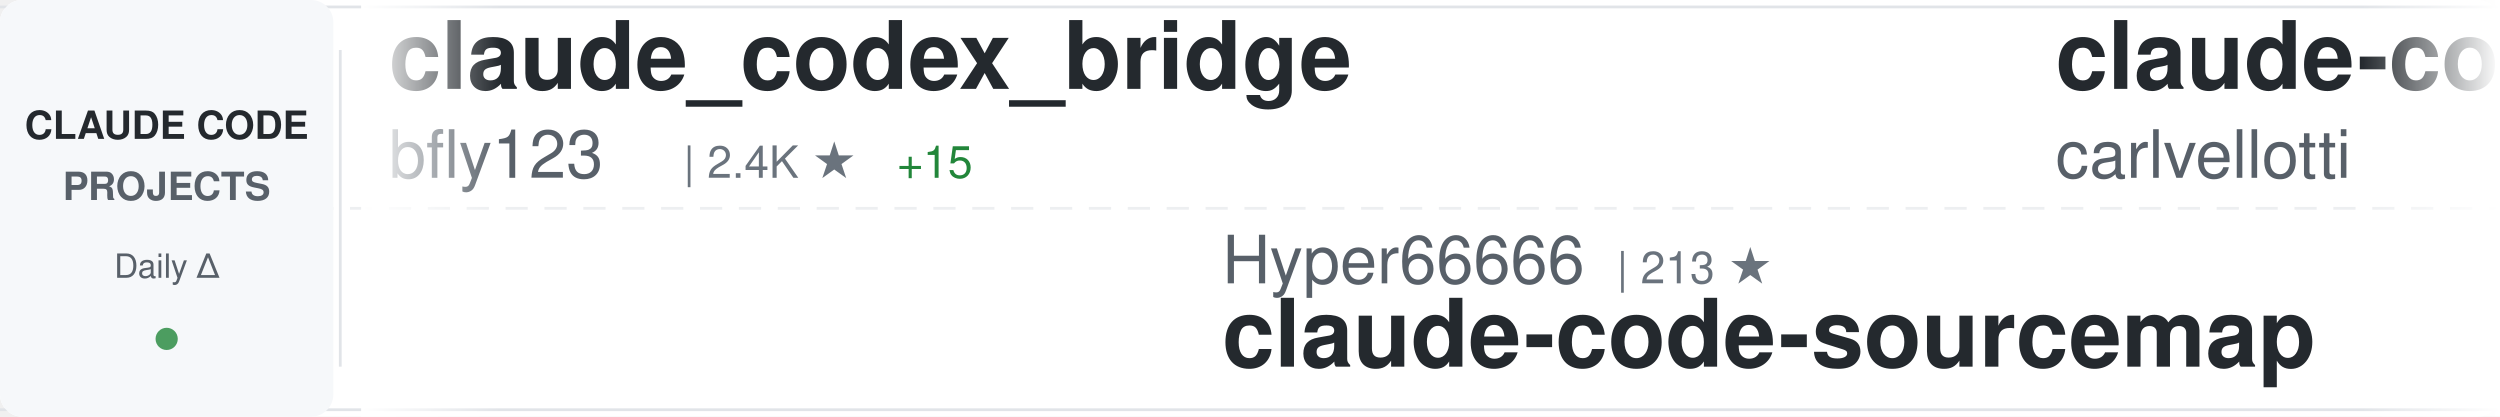
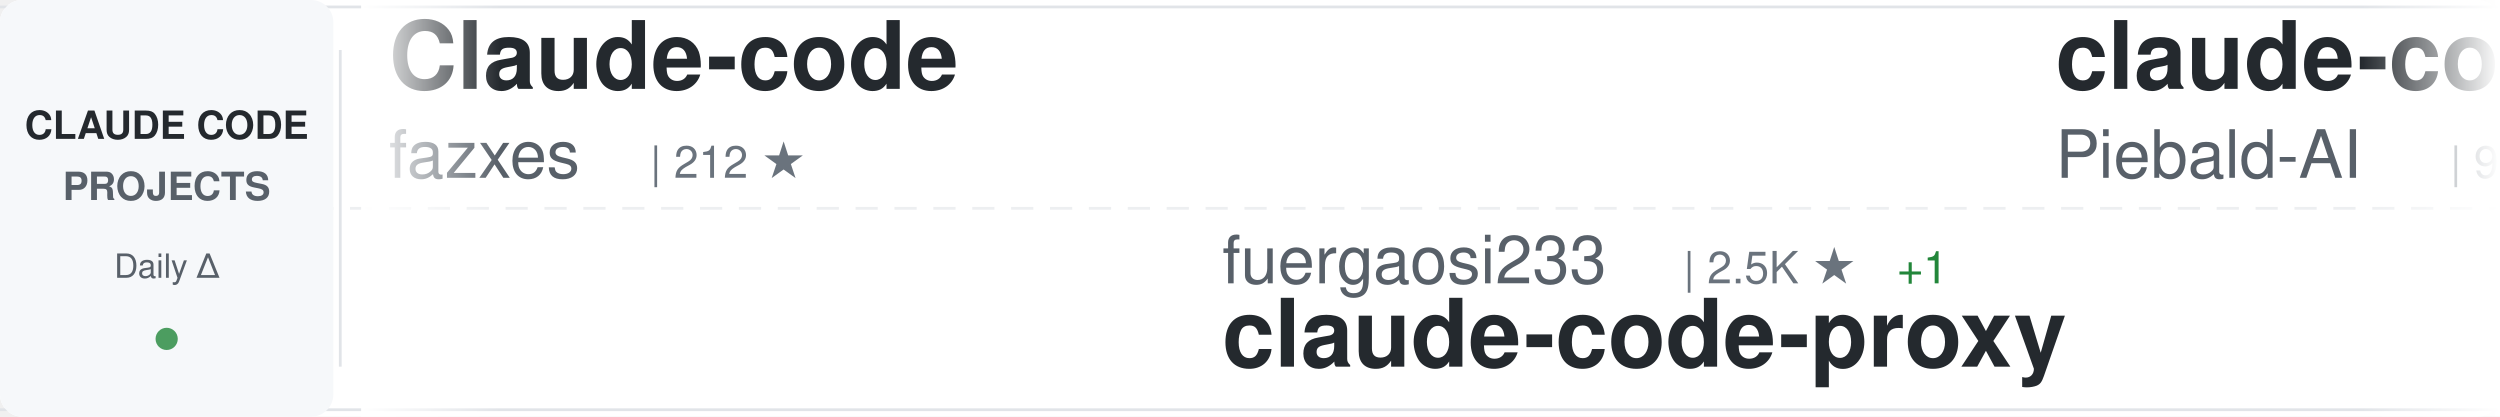
<svg xmlns="http://www.w3.org/2000/svg" width="900" height="150">
  <defs>
    <linearGradient id="awesomeLeftFade" x1="0%" y1="0%" x2="100%" y2="0%">
      <stop offset="0%" style="stop-color:#ffffff;stop-opacity:1" />
      <stop offset="100%" style="stop-color:#ffffff;stop-opacity:0" />
    </linearGradient>
    <linearGradient id="awesomeRightFade" x1="0%" y1="0%" x2="100%" y2="0%">
      <stop offset="0%" style="stop-color:#ffffff;stop-opacity:0" />
      <stop offset="100%" style="stop-color:#ffffff;stop-opacity:1" />
    </linearGradient>
  </defs>
  <rect width="900" height="150" fill="#ffffff" rx="8" />
  <rect x="0" y="2" width="900" height="1" fill="#e1e4e8" />
  <rect x="0" y="147" width="900" height="1" fill="#e1e4e8" />
  <line x1="0" y1="75" x2="900" y2="75" stroke="#e1e4e8" stroke-width="1" stroke-dasharray="8 6" opacity="0.6" />
  <rect x="0" y="0" width="120" height="150" fill="#f6f8fa" rx="8" />
  <text x="60" y="50" font-family="-apple-system, BlinkMacSystemFont, 'Segoe UI', Helvetica, Arial, sans-serif" font-size="14" font-weight="600" fill="#24292e" text-anchor="middle">CLAUDE CODE</text>
  <text x="60" y="72" font-family="-apple-system, BlinkMacSystemFont, 'Segoe UI', Helvetica, Arial, sans-serif" font-size="14" font-weight="600" fill="#586069" text-anchor="middle">PROJECTS</text>
  <text x="60" y="100" font-family="-apple-system, BlinkMacSystemFont, 'Segoe UI', Helvetica, Arial, sans-serif" font-size="12" font-weight="500" fill="#586069" text-anchor="middle">Daily Δ</text>
  <circle cx="60" cy="122" r="4" fill="#22863a" opacity="0.8" />
  <rect x="122" y="18" width="1" height="114" fill="#e1e4e8" />
  <clipPath id="awesomeTickerClip">
    <rect x="130" y="0" width="770" height="150" />
  </clipPath>
  <g clip-path="url(#awesomeTickerClip)">
    <g id="awesomeTickerItems">
      <animateTransform attributeName="transform" attributeType="XML" type="translate" from="0 0" to="-3000 0" dur="54s" repeatCount="indefinite" />
      <g transform="translate(0, 0)">
-         <text x="140" y="32" font-family="-apple-system, BlinkMacSystemFont, 'Segoe UI', Helvetica, Arial, sans-serif" font-size="34" font-weight="600" fill="#24292e">claude_codex_bridge</text>
-         <text x="140" y="64" font-family="-apple-system, BlinkMacSystemFont, 'Segoe UI', Helvetica, Arial, sans-serif" font-size="24" font-weight="400" fill="#586069">bfly123</text>
-         <text x="246" y="64" font-family="-apple-system, BlinkMacSystemFont, 'Segoe UI', Helvetica, Arial, sans-serif" font-size="16" font-weight="500" fill="#6a737d">| 2.4K ★</text>
-         <text x="323" y="64" font-family="-apple-system, BlinkMacSystemFont, 'Segoe UI', Helvetica, Arial, sans-serif" font-size="16" font-weight="500" fill="#22863a"> +15</text>
-       </g>
-       <g transform="translate(300, 0)">
-         <text x="140" y="102" font-family="-apple-system, BlinkMacSystemFont, 'Segoe UI', Helvetica, Arial, sans-serif" font-size="24" font-weight="400" fill="#586069">Hyper66666</text>
-         <text x="282" y="102" font-family="-apple-system, BlinkMacSystemFont, 'Segoe UI', Helvetica, Arial, sans-serif" font-size="16" font-weight="500" fill="#6a737d">| 213 ★</text>
-         <text x="140" y="132" font-family="-apple-system, BlinkMacSystemFont, 'Segoe UI', Helvetica, Arial, sans-serif" font-size="34" font-weight="600" fill="#24292e">claude-code-sourcemap</text>
-       </g>
-       <g transform="translate(600, 0)">
-         <text x="140" y="32" font-family="-apple-system, BlinkMacSystemFont, 'Segoe UI', Helvetica, Arial, sans-serif" font-size="34" font-weight="600" fill="#24292e">claude-code-pm-course</text>
-         <text x="140" y="64" font-family="-apple-system, BlinkMacSystemFont, 'Segoe UI', Helvetica, Arial, sans-serif" font-size="24" font-weight="400" fill="#586069">carlvellotti</text>
-         <text x="306" y="64" font-family="-apple-system, BlinkMacSystemFont, 'Segoe UI', Helvetica, Arial, sans-serif" font-size="16" font-weight="500" fill="#6a737d">| 1.9K ★</text>
-         <text x="383" y="64" font-family="-apple-system, BlinkMacSystemFont, 'Segoe UI', Helvetica, Arial, sans-serif" font-size="16" font-weight="500" fill="#22863a"> +1</text>
-       </g>
-       <g transform="translate(900, 0)">
-         <text x="140" y="102" font-family="-apple-system, BlinkMacSystemFont, 'Segoe UI', Helvetica, Arial, sans-serif" font-size="24" font-weight="400" fill="#586069">kodu-ai</text>
-         <text x="246" y="102" font-family="-apple-system, BlinkMacSystemFont, 'Segoe UI', Helvetica, Arial, sans-serif" font-size="16" font-weight="500" fill="#6a737d">| 5.3K ★</text>
-         <text x="323" y="102" font-family="-apple-system, BlinkMacSystemFont, 'Segoe UI', Helvetica, Arial, sans-serif" font-size="16" font-weight="500" fill="#22863a"> +1</text>
-         <text x="140" y="132" font-family="-apple-system, BlinkMacSystemFont, 'Segoe UI', Helvetica, Arial, sans-serif" font-size="34" font-weight="600" fill="#24292e">claude-coder</text>
-       </g>
-       <g transform="translate(1200, 0)">
-         <text x="140" y="32" font-family="-apple-system, BlinkMacSystemFont, 'Segoe UI', Helvetica, Arial, sans-serif" font-size="34" font-weight="600" fill="#24292e">claude-code-prompts</text>
-         <text x="140" y="64" font-family="-apple-system, BlinkMacSystemFont, 'Segoe UI', Helvetica, Arial, sans-serif" font-size="24" font-weight="400" fill="#586069">repowise-dev</text>
-         <text x="306" y="64" font-family="-apple-system, BlinkMacSystemFont, 'Segoe UI', Helvetica, Arial, sans-serif" font-size="16" font-weight="500" fill="#6a737d">| 986 ★</text>
-         <text x="374" y="64" font-family="-apple-system, BlinkMacSystemFont, 'Segoe UI', Helvetica, Arial, sans-serif" font-size="16" font-weight="500" fill="#22863a"> +3</text>
-       </g>
-       <g transform="translate(1500, 0)">
-         <text x="140" y="102" font-family="-apple-system, BlinkMacSystemFont, 'Segoe UI', Helvetica, Arial, sans-serif" font-size="24" font-weight="400" fill="#586069">anthropics</text>
-         <text x="282" y="102" font-family="-apple-system, BlinkMacSystemFont, 'Segoe UI', Helvetica, Arial, sans-serif" font-size="16" font-weight="500" fill="#6a737d">| 4.5K ★</text>
-         <text x="359" y="102" font-family="-apple-system, BlinkMacSystemFont, 'Segoe UI', Helvetica, Arial, sans-serif" font-size="16" font-weight="500" fill="#22863a"> +15</text>
-         <text x="140" y="132" font-family="-apple-system, BlinkMacSystemFont, 'Segoe UI', Helvetica, Arial, sans-serif" font-size="34" font-weight="600" fill="#24292e">claude-code-security-rev...</text>
-       </g>
-       <g transform="translate(1800, 0)">
        <text x="140" y="32" font-family="-apple-system, BlinkMacSystemFont, 'Segoe UI', Helvetica, Arial, sans-serif" font-size="34" font-weight="600" fill="#24292e">Claude-code</text>
        <text x="140" y="64" font-family="-apple-system, BlinkMacSystemFont, 'Segoe UI', Helvetica, Arial, sans-serif" font-size="24" font-weight="400" fill="#586069">fazxes</text>
        <text x="234" y="64" font-family="-apple-system, BlinkMacSystemFont, 'Segoe UI', Helvetica, Arial, sans-serif" font-size="16" font-weight="500" fill="#6a737d">| 212 ★</text>
      </g>
+       <g transform="translate(300, 0)">
+         <text x="140" y="102" font-family="-apple-system, BlinkMacSystemFont, 'Segoe UI', Helvetica, Arial, sans-serif" font-size="24" font-weight="400" fill="#586069">fuergaosi233</text>
+         <text x="306" y="102" font-family="-apple-system, BlinkMacSystemFont, 'Segoe UI', Helvetica, Arial, sans-serif" font-size="16" font-weight="500" fill="#6a737d">| 2.5K ★</text>
+         <text x="383" y="102" font-family="-apple-system, BlinkMacSystemFont, 'Segoe UI', Helvetica, Arial, sans-serif" font-size="16" font-weight="500" fill="#22863a"> +1</text>
+         <text x="140" y="132" font-family="-apple-system, BlinkMacSystemFont, 'Segoe UI', Helvetica, Arial, sans-serif" font-size="34" font-weight="600" fill="#24292e">claude-code-proxy</text>
+       </g>
+       <g transform="translate(600, 0)">
+         <text x="140" y="32" font-family="-apple-system, BlinkMacSystemFont, 'Segoe UI', Helvetica, Arial, sans-serif" font-size="34" font-weight="600" fill="#24292e">claude-code-system-promp...</text>
+         <text x="140" y="64" font-family="-apple-system, BlinkMacSystemFont, 'Segoe UI', Helvetica, Arial, sans-serif" font-size="24" font-weight="400" fill="#586069">Piebald-AI</text>
+         <text x="282" y="64" font-family="-apple-system, BlinkMacSystemFont, 'Segoe UI', Helvetica, Arial, sans-serif" font-size="16" font-weight="500" fill="#6a737d">| 9.8K ★</text>
+         <text x="359" y="64" font-family="-apple-system, BlinkMacSystemFont, 'Segoe UI', Helvetica, Arial, sans-serif" font-size="16" font-weight="500" fill="#22863a"> +37</text>
+       </g>
+       <g transform="translate(900, 0)">
+         <text x="140" y="102" font-family="-apple-system, BlinkMacSystemFont, 'Segoe UI', Helvetica, Arial, sans-serif" font-size="24" font-weight="400" fill="#586069">anthropics</text>
+         <text x="282" y="102" font-family="-apple-system, BlinkMacSystemFont, 'Segoe UI', Helvetica, Arial, sans-serif" font-size="16" font-weight="500" fill="#6a737d">| 4.5K ★</text>
+         <text x="359" y="102" font-family="-apple-system, BlinkMacSystemFont, 'Segoe UI', Helvetica, Arial, sans-serif" font-size="16" font-weight="500" fill="#22863a"> +16</text>
+         <text x="140" y="132" font-family="-apple-system, BlinkMacSystemFont, 'Segoe UI', Helvetica, Arial, sans-serif" font-size="34" font-weight="600" fill="#24292e">claude-code-security-rev...</text>
+       </g>
+       <g transform="translate(1200, 0)">
+         <text x="140" y="32" font-family="-apple-system, BlinkMacSystemFont, 'Segoe UI', Helvetica, Arial, sans-serif" font-size="34" font-weight="600" fill="#24292e">oh-my-claudecode</text>
+         <text x="140" y="64" font-family="-apple-system, BlinkMacSystemFont, 'Segoe UI', Helvetica, Arial, sans-serif" font-size="24" font-weight="400" fill="#586069">Yeachan-Heo</text>
+         <text x="294" y="64" font-family="-apple-system, BlinkMacSystemFont, 'Segoe UI', Helvetica, Arial, sans-serif" font-size="16" font-weight="500" fill="#6a737d">| 32.3K ★</text>
+         <text x="380" y="64" font-family="-apple-system, BlinkMacSystemFont, 'Segoe UI', Helvetica, Arial, sans-serif" font-size="16" font-weight="500" fill="#22863a"> +101</text>
+       </g>
+       <g transform="translate(1500, 0)">
+         <text x="140" y="102" font-family="-apple-system, BlinkMacSystemFont, 'Segoe UI', Helvetica, Arial, sans-serif" font-size="24" font-weight="400" fill="#586069">https-deeplearning-ai</text>
+         <text x="414" y="102" font-family="-apple-system, BlinkMacSystemFont, 'Segoe UI', Helvetica, Arial, sans-serif" font-size="16" font-weight="500" fill="#6a737d">| 500 ★</text>
+         <text x="482" y="102" font-family="-apple-system, BlinkMacSystemFont, 'Segoe UI', Helvetica, Arial, sans-serif" font-size="16" font-weight="500" fill="#22863a"> +1</text>
+         <text x="140" y="132" font-family="-apple-system, BlinkMacSystemFont, 'Segoe UI', Helvetica, Arial, sans-serif" font-size="34" font-weight="600" fill="#24292e">sc-claude-code-files</text>
+       </g>
+       <g transform="translate(1800, 0)">
+         <text x="140" y="32" font-family="-apple-system, BlinkMacSystemFont, 'Segoe UI', Helvetica, Arial, sans-serif" font-size="34" font-weight="600" fill="#24292e">claude-code-guide</text>
+         <text x="140" y="64" font-family="-apple-system, BlinkMacSystemFont, 'Segoe UI', Helvetica, Arial, sans-serif" font-size="24" font-weight="400" fill="#586069">zebbern</text>
+         <text x="246" y="64" font-family="-apple-system, BlinkMacSystemFont, 'Segoe UI', Helvetica, Arial, sans-serif" font-size="16" font-weight="500" fill="#6a737d">| 4.1K ★</text>
+         <text x="323" y="64" font-family="-apple-system, BlinkMacSystemFont, 'Segoe UI', Helvetica, Arial, sans-serif" font-size="16" font-weight="500" fill="#22863a"> +6</text>
+       </g>
      <g transform="translate(2100, 0)">
-         <text x="140" y="102" font-family="-apple-system, BlinkMacSystemFont, 'Segoe UI', Helvetica, Arial, sans-serif" font-size="24" font-weight="400" fill="#586069">davila7</text>
-         <text x="246" y="102" font-family="-apple-system, BlinkMacSystemFont, 'Segoe UI', Helvetica, Arial, sans-serif" font-size="16" font-weight="500" fill="#6a737d">| 26.6K ★</text>
-         <text x="332" y="102" font-family="-apple-system, BlinkMacSystemFont, 'Segoe UI', Helvetica, Arial, sans-serif" font-size="16" font-weight="500" fill="#22863a"> +68</text>
-         <text x="140" y="132" font-family="-apple-system, BlinkMacSystemFont, 'Segoe UI', Helvetica, Arial, sans-serif" font-size="34" font-weight="600" fill="#24292e">claude-code-templates</text>
+         <text x="140" y="102" font-family="-apple-system, BlinkMacSystemFont, 'Segoe UI', Helvetica, Arial, sans-serif" font-size="24" font-weight="400" fill="#586069">lst97</text>
+         <text x="222" y="102" font-family="-apple-system, BlinkMacSystemFont, 'Segoe UI', Helvetica, Arial, sans-serif" font-size="16" font-weight="500" fill="#6a737d">| 1.6K ★</text>
+         <text x="299" y="102" font-family="-apple-system, BlinkMacSystemFont, 'Segoe UI', Helvetica, Arial, sans-serif" font-size="16" font-weight="500" fill="#22863a"> +1</text>
+         <text x="140" y="132" font-family="-apple-system, BlinkMacSystemFont, 'Segoe UI', Helvetica, Arial, sans-serif" font-size="34" font-weight="600" fill="#24292e">claude-code-sub-agents</text>
      </g>
      <g transform="translate(2400, 0)">
-         <text x="140" y="32" font-family="-apple-system, BlinkMacSystemFont, 'Segoe UI', Helvetica, Arial, sans-serif" font-size="34" font-weight="600" fill="#24292e">claude-code-my-workflow</text>
-         <text x="140" y="64" font-family="-apple-system, BlinkMacSystemFont, 'Segoe UI', Helvetica, Arial, sans-serif" font-size="24" font-weight="400" fill="#586069">pedrohcgs</text>
-         <text x="270" y="64" font-family="-apple-system, BlinkMacSystemFont, 'Segoe UI', Helvetica, Arial, sans-serif" font-size="16" font-weight="500" fill="#6a737d">| 1.0K ★</text>
-         <text x="347" y="64" font-family="-apple-system, BlinkMacSystemFont, 'Segoe UI', Helvetica, Arial, sans-serif" font-size="16" font-weight="500" fill="#22863a"> +6</text>
+         <text x="140" y="32" font-family="-apple-system, BlinkMacSystemFont, 'Segoe UI', Helvetica, Arial, sans-serif" font-size="34" font-weight="600" fill="#24292e">ralph-claude-code</text>
+         <text x="140" y="64" font-family="-apple-system, BlinkMacSystemFont, 'Segoe UI', Helvetica, Arial, sans-serif" font-size="24" font-weight="400" fill="#586069">frankbria</text>
+         <text x="270" y="64" font-family="-apple-system, BlinkMacSystemFont, 'Segoe UI', Helvetica, Arial, sans-serif" font-size="16" font-weight="500" fill="#6a737d">| 9.0K ★</text>
+         <text x="347" y="64" font-family="-apple-system, BlinkMacSystemFont, 'Segoe UI', Helvetica, Arial, sans-serif" font-size="16" font-weight="500" fill="#22863a"> +14</text>
      </g>
      <g transform="translate(2700, 0)">
-         <text x="140" y="102" font-family="-apple-system, BlinkMacSystemFont, 'Segoe UI', Helvetica, Arial, sans-serif" font-size="24" font-weight="400" fill="#586069">JrCx7scC</text>
-         <text x="258" y="102" font-family="-apple-system, BlinkMacSystemFont, 'Segoe UI', Helvetica, Arial, sans-serif" font-size="16" font-weight="500" fill="#6a737d">| 364 ★</text>
-         <text x="140" y="132" font-family="-apple-system, BlinkMacSystemFont, 'Segoe UI', Helvetica, Arial, sans-serif" font-size="34" font-weight="600" fill="#24292e">claude-code-source</text>
+         <text x="140" y="102" font-family="-apple-system, BlinkMacSystemFont, 'Segoe UI', Helvetica, Arial, sans-serif" font-size="24" font-weight="400" fill="#586069">1rgs</text>
+         <text x="210" y="102" font-family="-apple-system, BlinkMacSystemFont, 'Segoe UI', Helvetica, Arial, sans-serif" font-size="16" font-weight="500" fill="#6a737d">| 3.5K ★</text>
+         <text x="287" y="102" font-family="-apple-system, BlinkMacSystemFont, 'Segoe UI', Helvetica, Arial, sans-serif" font-size="16" font-weight="500" fill="#22863a"> +3</text>
+         <text x="140" y="132" font-family="-apple-system, BlinkMacSystemFont, 'Segoe UI', Helvetica, Arial, sans-serif" font-size="34" font-weight="600" fill="#24292e">claude-code-proxy</text>
      </g>
      <g transform="translate(3000, 0)">
-         <text x="140" y="32" font-family="-apple-system, BlinkMacSystemFont, 'Segoe UI', Helvetica, Arial, sans-serif" font-size="34" font-weight="600" fill="#24292e">claude_codex_bridge</text>
-         <text x="140" y="64" font-family="-apple-system, BlinkMacSystemFont, 'Segoe UI', Helvetica, Arial, sans-serif" font-size="24" font-weight="400" fill="#586069">bfly123</text>
-         <text x="246" y="64" font-family="-apple-system, BlinkMacSystemFont, 'Segoe UI', Helvetica, Arial, sans-serif" font-size="16" font-weight="500" fill="#6a737d">| 2.4K ★</text>
-         <text x="323" y="64" font-family="-apple-system, BlinkMacSystemFont, 'Segoe UI', Helvetica, Arial, sans-serif" font-size="16" font-weight="500" fill="#22863a"> +15</text>
+         <text x="140" y="32" font-family="-apple-system, BlinkMacSystemFont, 'Segoe UI', Helvetica, Arial, sans-serif" font-size="34" font-weight="600" fill="#24292e">Claude-code</text>
+         <text x="140" y="64" font-family="-apple-system, BlinkMacSystemFont, 'Segoe UI', Helvetica, Arial, sans-serif" font-size="24" font-weight="400" fill="#586069">fazxes</text>
+         <text x="234" y="64" font-family="-apple-system, BlinkMacSystemFont, 'Segoe UI', Helvetica, Arial, sans-serif" font-size="16" font-weight="500" fill="#6a737d">| 212 ★</text>
      </g>
      <g transform="translate(3300, 0)">
-         <text x="140" y="102" font-family="-apple-system, BlinkMacSystemFont, 'Segoe UI', Helvetica, Arial, sans-serif" font-size="24" font-weight="400" fill="#586069">Hyper66666</text>
-         <text x="282" y="102" font-family="-apple-system, BlinkMacSystemFont, 'Segoe UI', Helvetica, Arial, sans-serif" font-size="16" font-weight="500" fill="#6a737d">| 213 ★</text>
-         <text x="140" y="132" font-family="-apple-system, BlinkMacSystemFont, 'Segoe UI', Helvetica, Arial, sans-serif" font-size="34" font-weight="600" fill="#24292e">claude-code-sourcemap</text>
+         <text x="140" y="102" font-family="-apple-system, BlinkMacSystemFont, 'Segoe UI', Helvetica, Arial, sans-serif" font-size="24" font-weight="400" fill="#586069">fuergaosi233</text>
+         <text x="306" y="102" font-family="-apple-system, BlinkMacSystemFont, 'Segoe UI', Helvetica, Arial, sans-serif" font-size="16" font-weight="500" fill="#6a737d">| 2.5K ★</text>
+         <text x="383" y="102" font-family="-apple-system, BlinkMacSystemFont, 'Segoe UI', Helvetica, Arial, sans-serif" font-size="16" font-weight="500" fill="#22863a"> +1</text>
+         <text x="140" y="132" font-family="-apple-system, BlinkMacSystemFont, 'Segoe UI', Helvetica, Arial, sans-serif" font-size="34" font-weight="600" fill="#24292e">claude-code-proxy</text>
      </g>
      <g transform="translate(3600, 0)">
-         <text x="140" y="32" font-family="-apple-system, BlinkMacSystemFont, 'Segoe UI', Helvetica, Arial, sans-serif" font-size="34" font-weight="600" fill="#24292e">claude-code-pm-course</text>
-         <text x="140" y="64" font-family="-apple-system, BlinkMacSystemFont, 'Segoe UI', Helvetica, Arial, sans-serif" font-size="24" font-weight="400" fill="#586069">carlvellotti</text>
-         <text x="306" y="64" font-family="-apple-system, BlinkMacSystemFont, 'Segoe UI', Helvetica, Arial, sans-serif" font-size="16" font-weight="500" fill="#6a737d">| 1.9K ★</text>
-         <text x="383" y="64" font-family="-apple-system, BlinkMacSystemFont, 'Segoe UI', Helvetica, Arial, sans-serif" font-size="16" font-weight="500" fill="#22863a"> +1</text>
+         <text x="140" y="32" font-family="-apple-system, BlinkMacSystemFont, 'Segoe UI', Helvetica, Arial, sans-serif" font-size="34" font-weight="600" fill="#24292e">claude-code-system-promp...</text>
+         <text x="140" y="64" font-family="-apple-system, BlinkMacSystemFont, 'Segoe UI', Helvetica, Arial, sans-serif" font-size="24" font-weight="400" fill="#586069">Piebald-AI</text>
+         <text x="282" y="64" font-family="-apple-system, BlinkMacSystemFont, 'Segoe UI', Helvetica, Arial, sans-serif" font-size="16" font-weight="500" fill="#6a737d">| 9.8K ★</text>
+         <text x="359" y="64" font-family="-apple-system, BlinkMacSystemFont, 'Segoe UI', Helvetica, Arial, sans-serif" font-size="16" font-weight="500" fill="#22863a"> +37</text>
      </g>
      <g transform="translate(3900, 0)">
-         <text x="140" y="102" font-family="-apple-system, BlinkMacSystemFont, 'Segoe UI', Helvetica, Arial, sans-serif" font-size="24" font-weight="400" fill="#586069">kodu-ai</text>
-         <text x="246" y="102" font-family="-apple-system, BlinkMacSystemFont, 'Segoe UI', Helvetica, Arial, sans-serif" font-size="16" font-weight="500" fill="#6a737d">| 5.3K ★</text>
-         <text x="323" y="102" font-family="-apple-system, BlinkMacSystemFont, 'Segoe UI', Helvetica, Arial, sans-serif" font-size="16" font-weight="500" fill="#22863a"> +1</text>
-         <text x="140" y="132" font-family="-apple-system, BlinkMacSystemFont, 'Segoe UI', Helvetica, Arial, sans-serif" font-size="34" font-weight="600" fill="#24292e">claude-coder</text>
+         <text x="140" y="102" font-family="-apple-system, BlinkMacSystemFont, 'Segoe UI', Helvetica, Arial, sans-serif" font-size="24" font-weight="400" fill="#586069">anthropics</text>
+         <text x="282" y="102" font-family="-apple-system, BlinkMacSystemFont, 'Segoe UI', Helvetica, Arial, sans-serif" font-size="16" font-weight="500" fill="#6a737d">| 4.5K ★</text>
+         <text x="359" y="102" font-family="-apple-system, BlinkMacSystemFont, 'Segoe UI', Helvetica, Arial, sans-serif" font-size="16" font-weight="500" fill="#22863a"> +16</text>
+         <text x="140" y="132" font-family="-apple-system, BlinkMacSystemFont, 'Segoe UI', Helvetica, Arial, sans-serif" font-size="34" font-weight="600" fill="#24292e">claude-code-security-rev...</text>
      </g>
    </g>
  </g>
  <rect x="130" y="0" width="50" height="150" fill="url(#awesomeLeftFade)" />
  <rect x="850" y="0" width="50" height="150" fill="url(#awesomeRightFade)" />
</svg>
